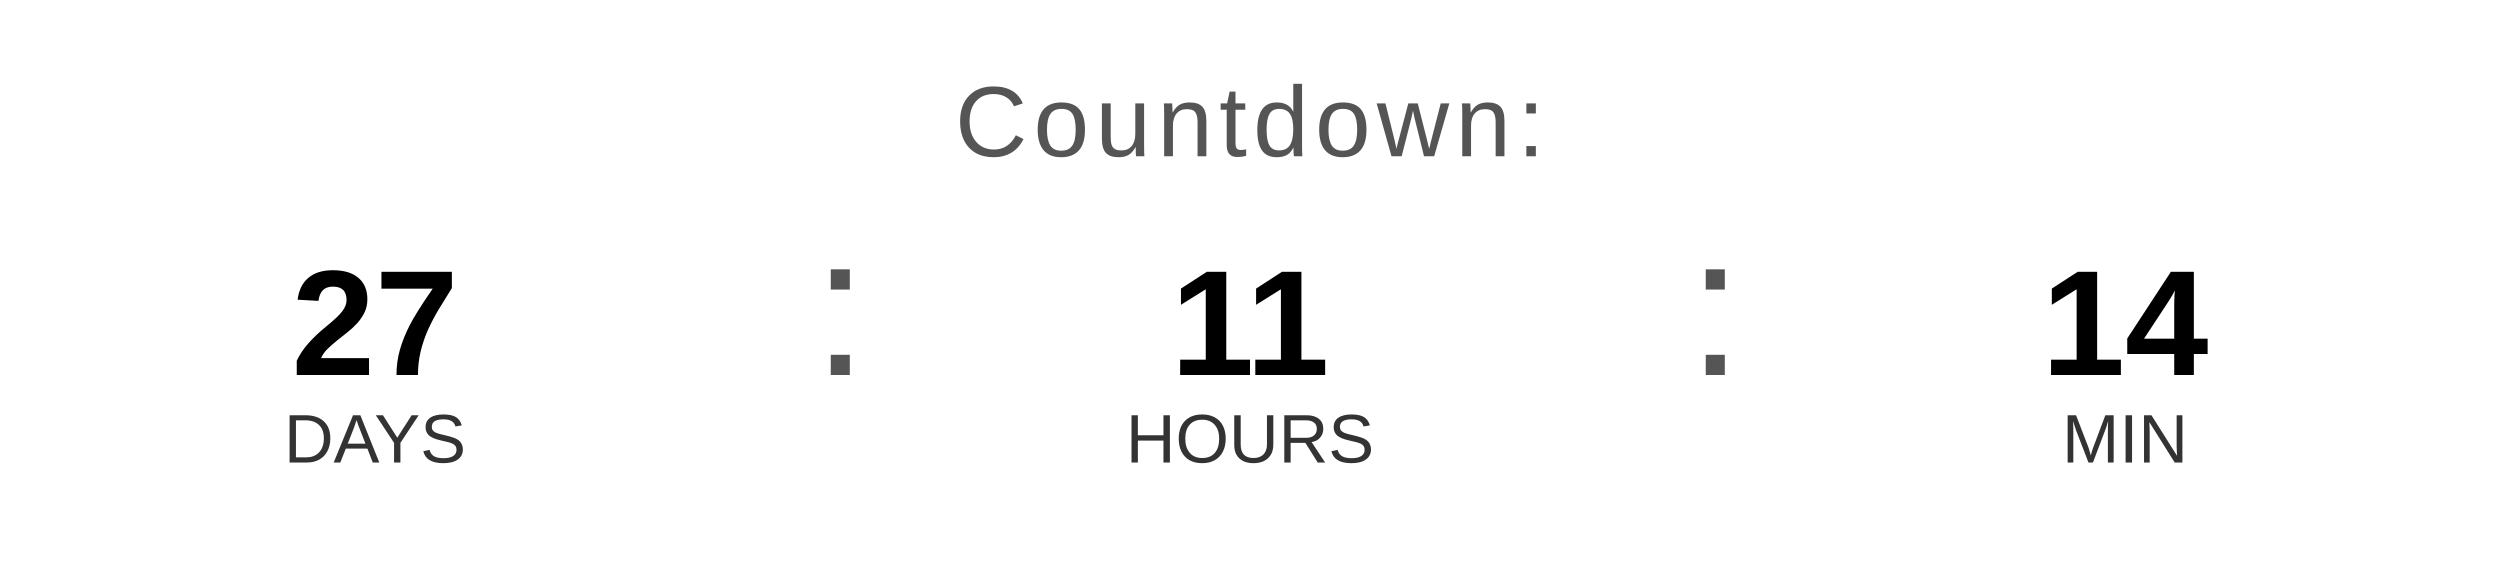
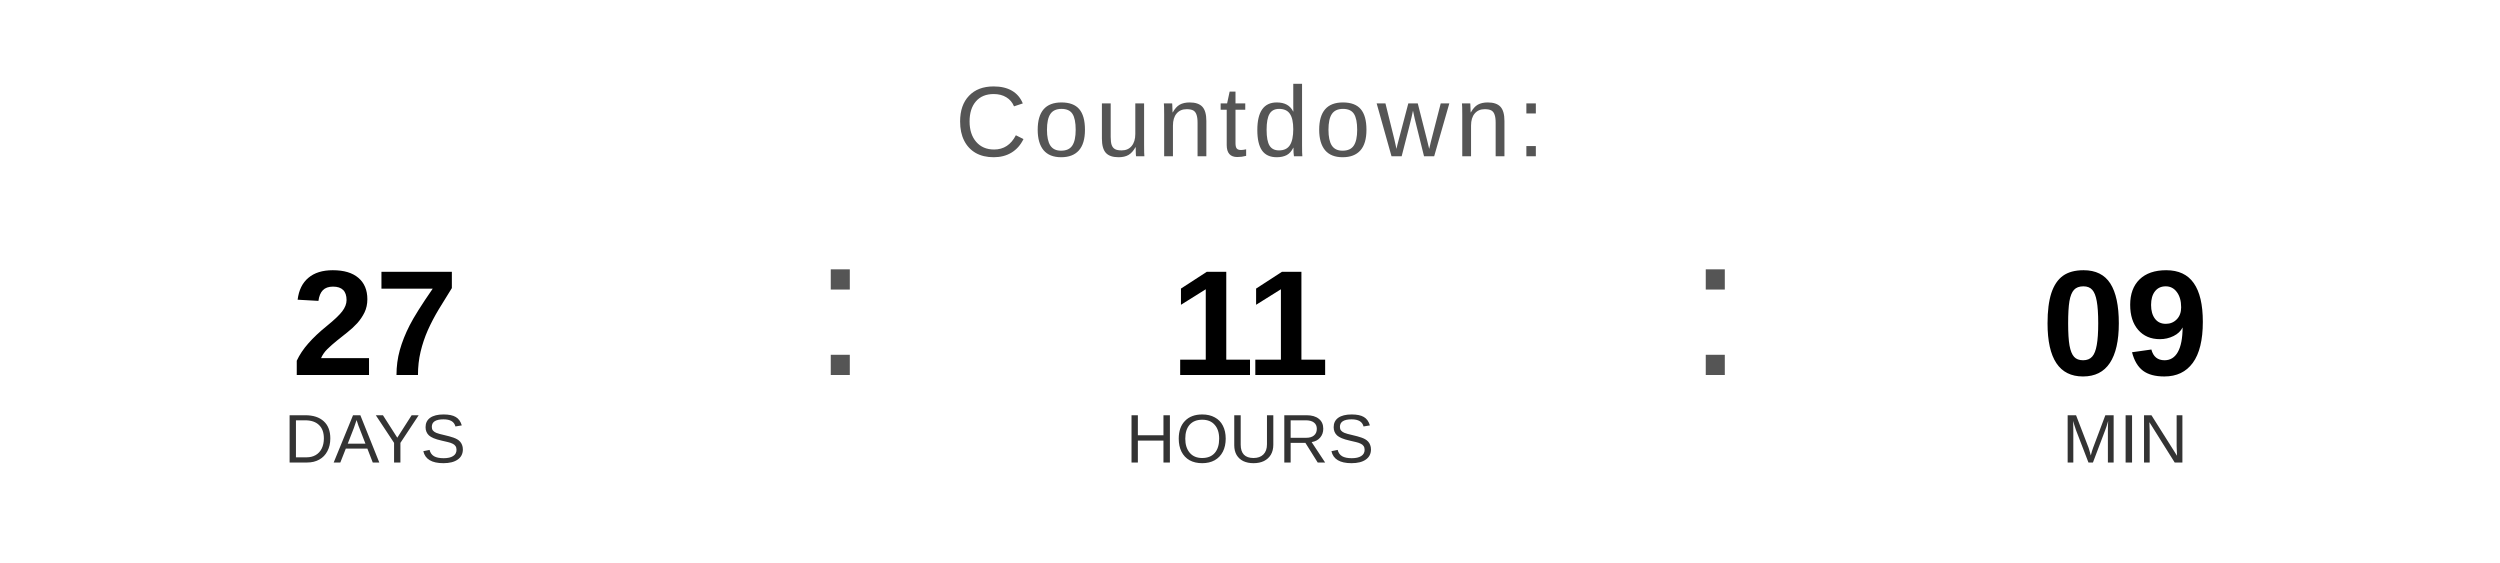
<svg xmlns="http://www.w3.org/2000/svg" width="400" height="90" viewBox="0 0 400 90">
  <text x="200" y="25" font-family="Arial, Helvetica, sans-serif" font-size="16" fill="#555555" text-anchor="middle" letter-spacing="1">
    Countdown:
  </text>
  <text x="60" y="60" font-family="Arial, Helvetica, sans-serif" font-size="24" font-weight="bold" fill="#000000" text-anchor="middle">27</text>
  <text x="60" y="74" font-family="Arial, Helvetica, sans-serif" font-size="11" fill="#333333" text-anchor="middle">DAYS</text>
  <text x="130" y="60" font-family="Arial, sans-serif" font-size="32" fill="#555555">:</text>
  <text x="200" y="60" font-family="Arial, Helvetica, sans-serif" font-size="24" font-weight="bold" fill="#000000" text-anchor="middle">11</text>
  <text x="200" y="74" font-family="Arial, Helvetica, sans-serif" font-size="11" fill="#333333" text-anchor="middle">HOURS</text>
  <text x="270" y="60" font-family="Arial, sans-serif" font-size="32" fill="#555555">:</text>
-   <text x="340" y="60" font-family="Arial, Helvetica, sans-serif" font-size="24" font-weight="bold" fill="#000000" text-anchor="middle">14</text>
+   <text x="340" y="60" font-family="Arial, Helvetica, sans-serif" font-size="24" font-weight="bold" fill="#000000" text-anchor="middle">09</text>
  <text x="340" y="74" font-family="Arial, Helvetica, sans-serif" font-size="11" fill="#333333" text-anchor="middle">MIN</text>
</svg>
